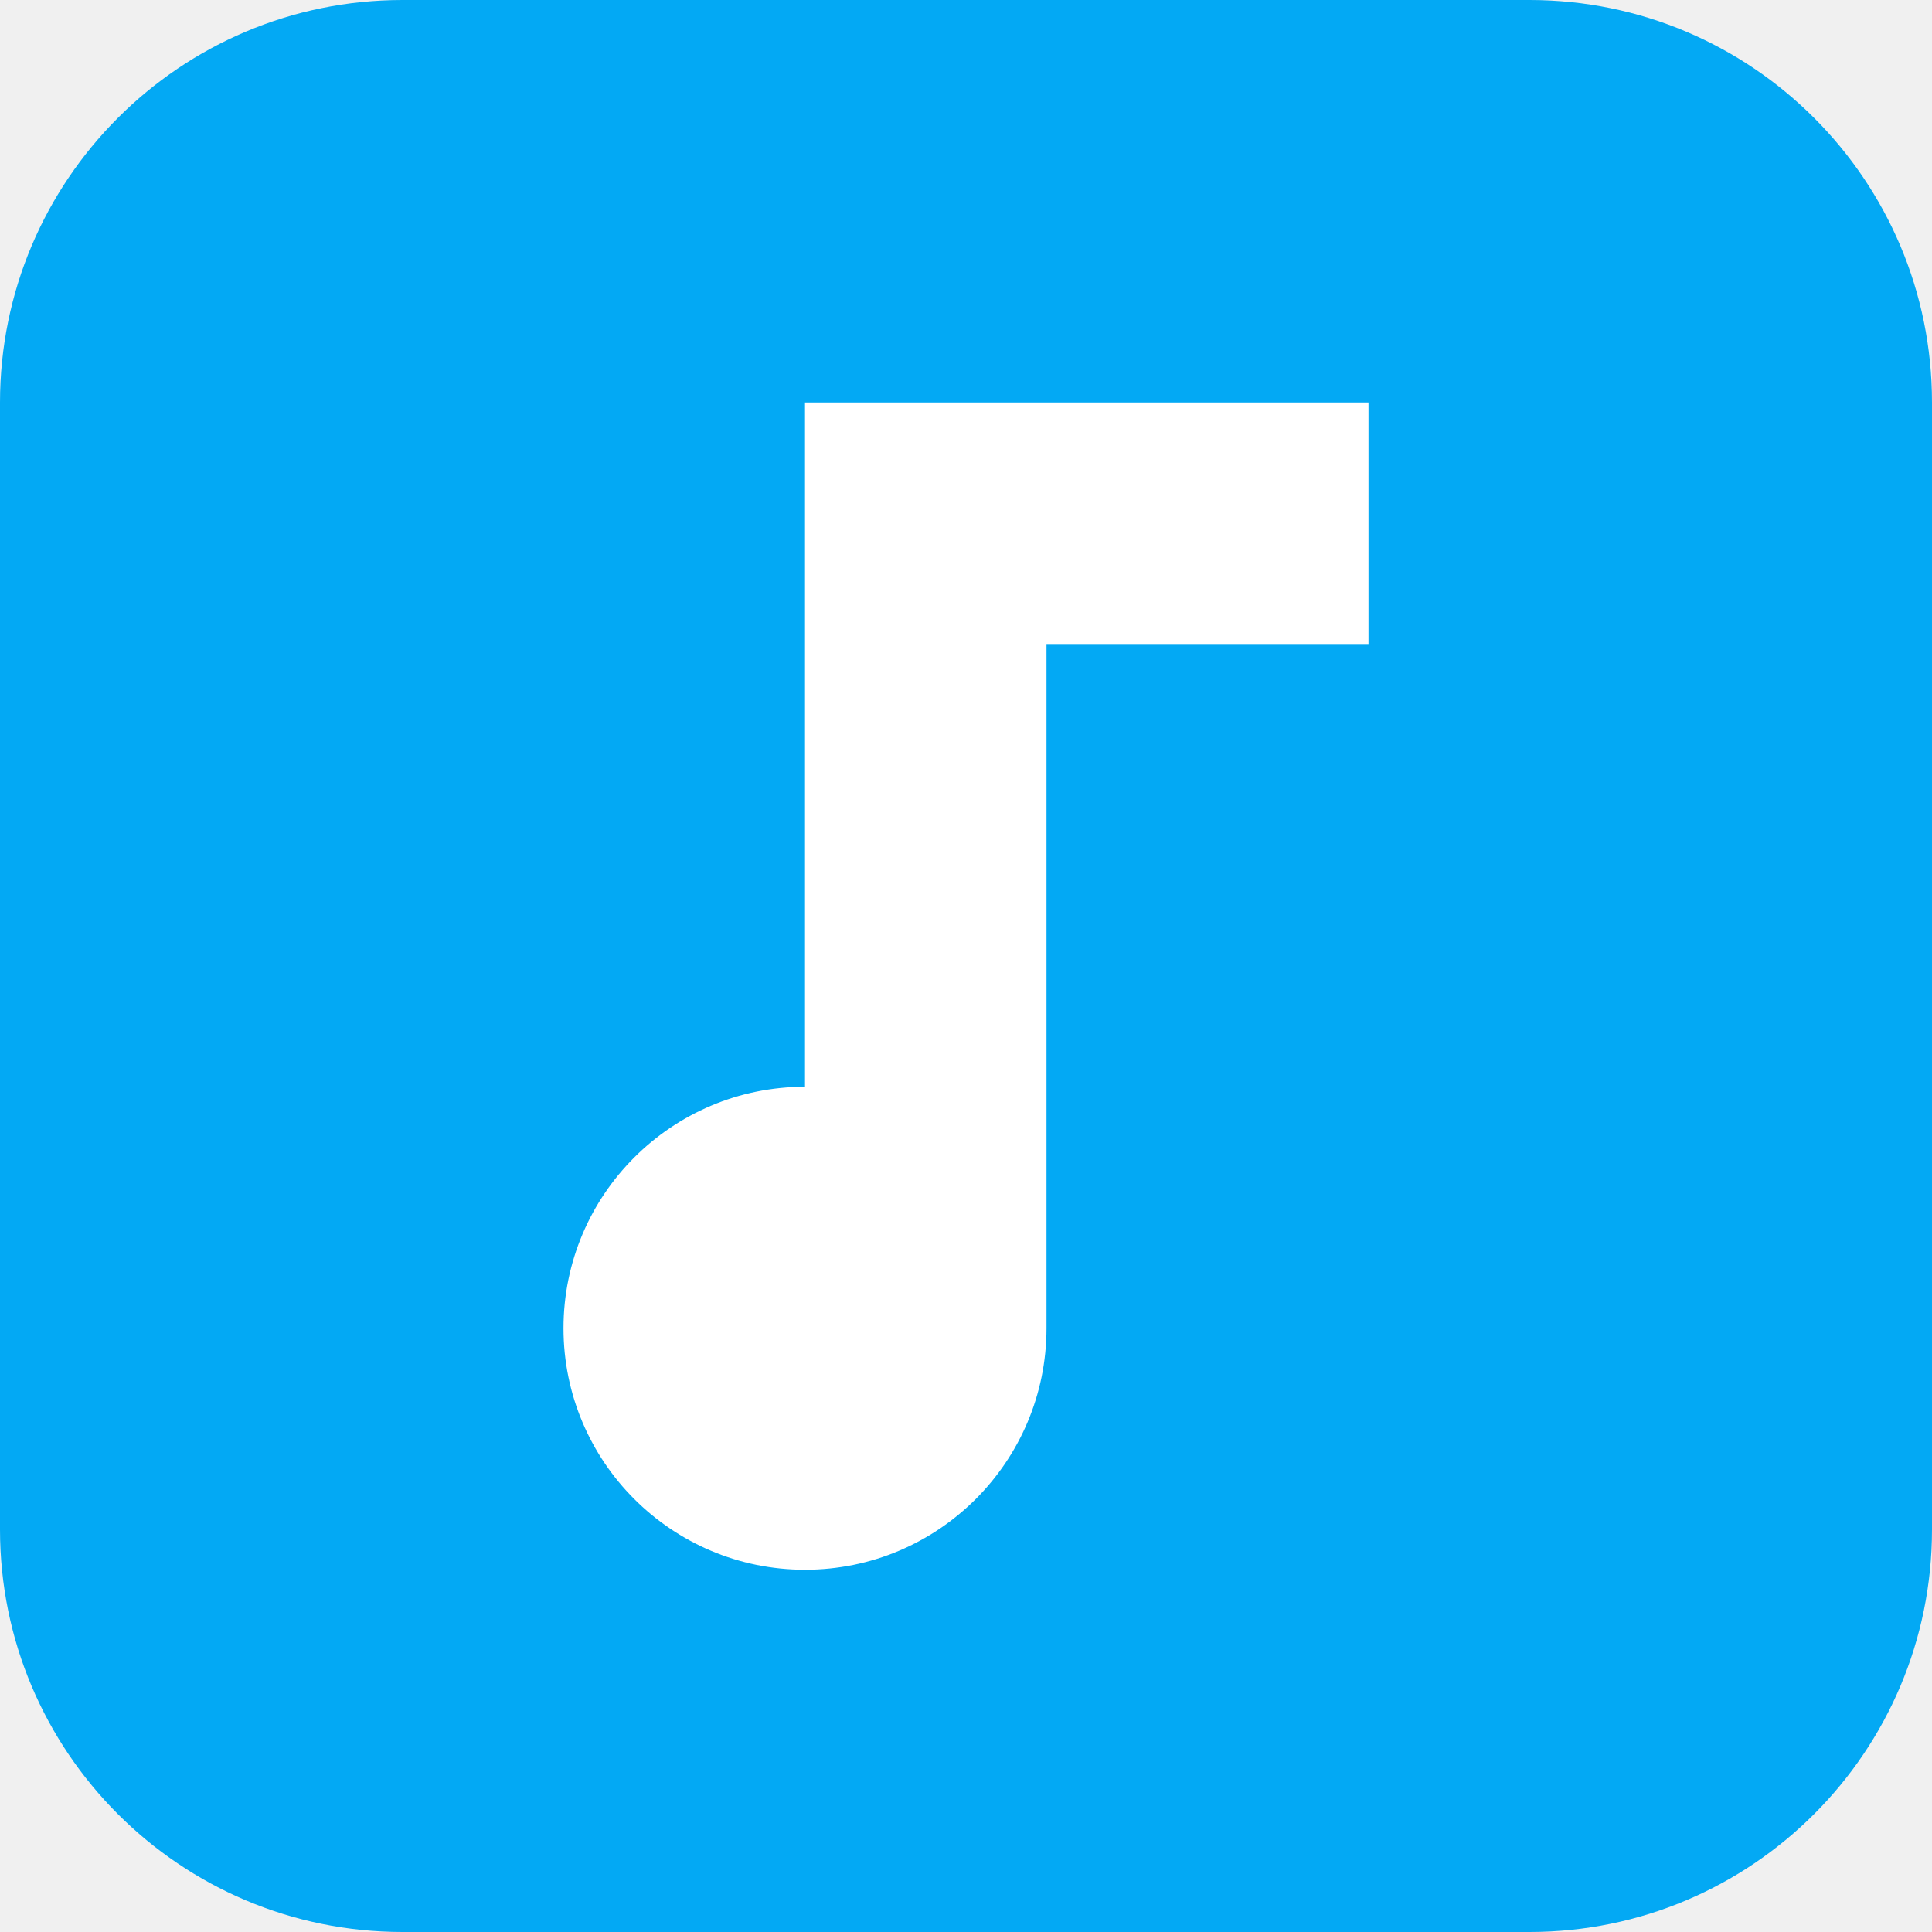
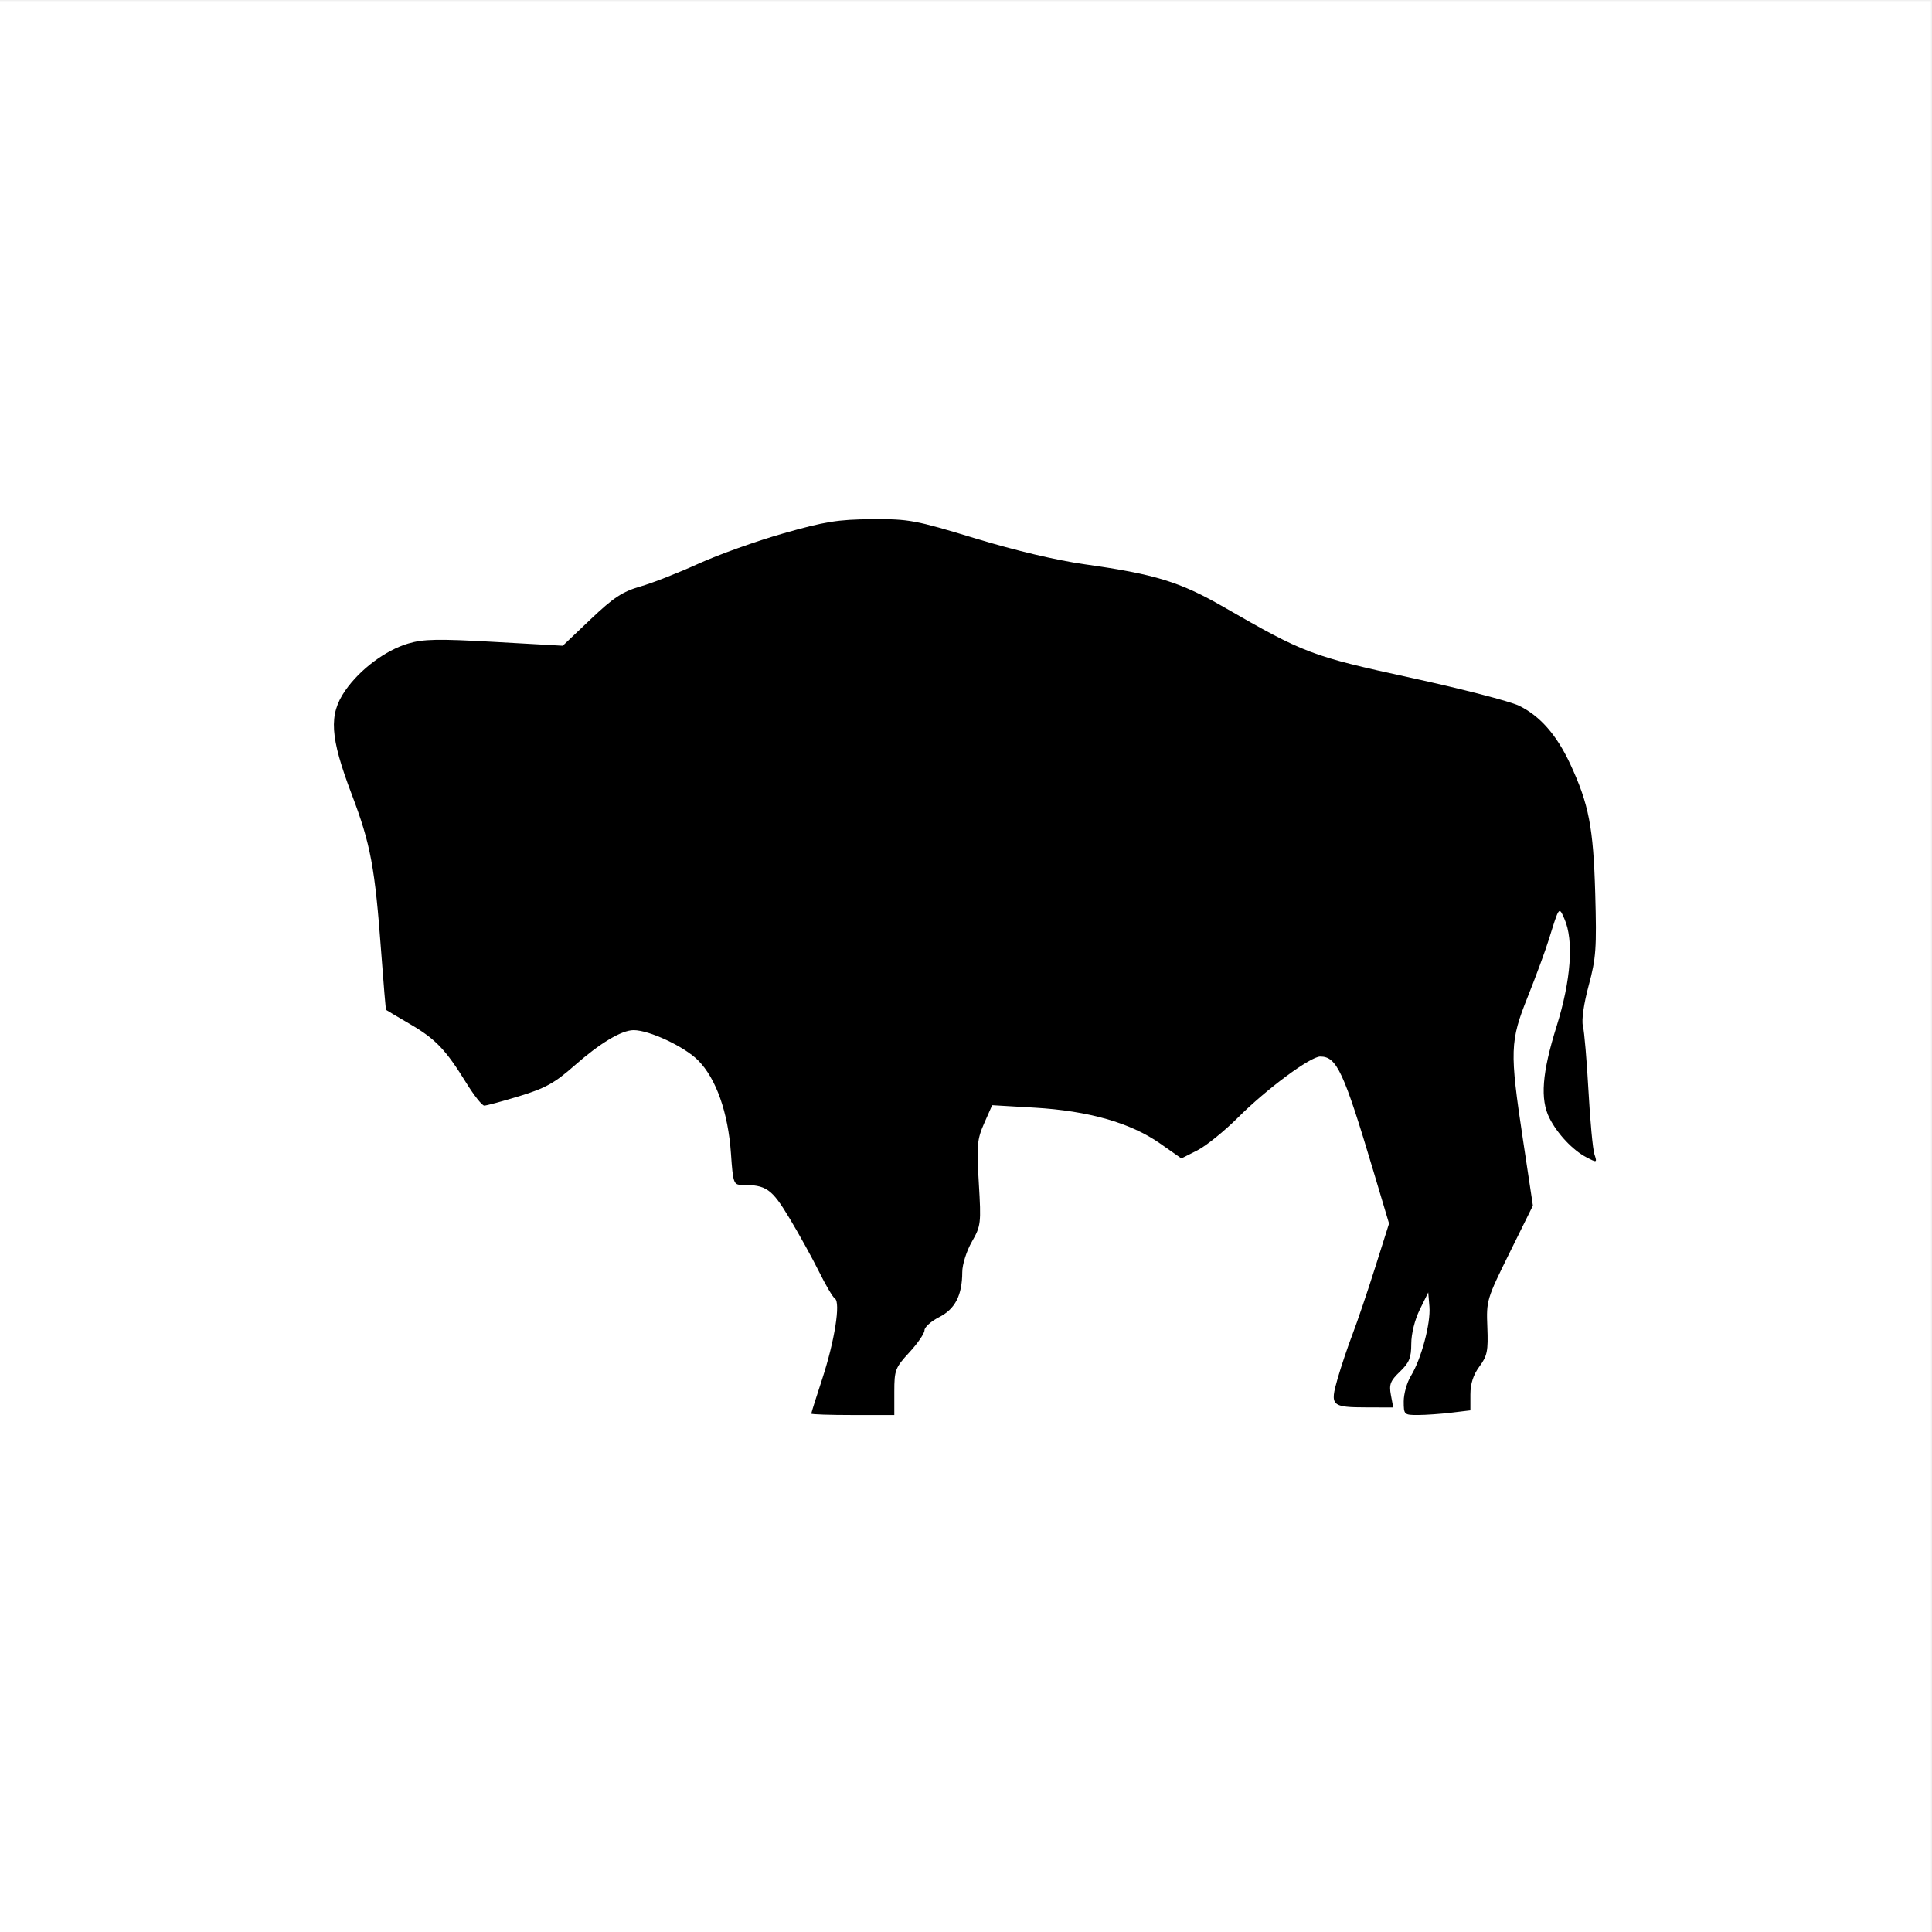
- <svg xmlns="http://www.w3.org/2000/svg" viewBox="0 0 24 24">
-   <rect width="24" height="24" rx="5" fill="#03a9f4" />
-   <path fill="#fff" d="M10 5h7v3h-4v8.5a3 3 0 1 1-3-3z" />
+ <svg xmlns="http://www.w3.org/2000/svg" version="1.1" id="svg1" width="163.84" height="163.84" viewBox="0 0 163.84 163.84">
+   <defs id="defs1" />
+   <g id="g1">
+     <g id="g2" transform="translate(-0.09287776,0.09308506)" style="fill:#ffffff">
+       <path style="fill:#ffffff" d="M 0,81.92 V 0 H 81.92 163.84 V 81.92 163.84 H 81.92 0 Z m 75.52,35.796 c 0,-1.827 0.089,-2.067 1.268,-3.44 1.718,-2 2.686,-2.985 3.493,-3.556 0.509,-0.36 0.752,-1.019 0.975,-2.644 0.163,-1.19 0.597,-2.65 0.964,-3.243 0.609,-0.986 0.65,-1.393 0.472,-4.716 -0.177,-3.29 -0.129,-3.783 0.498,-5.171 l 0.693,-1.534 4.059,0.224 c 4.632,0.255 8.249,1.265 10.785,3.009 1.108,0.763 1.679,0.963 2.297,0.808 0.452,-0.114 1.961,-1.351 3.352,-2.75 1.391,-1.399 2.651,-2.543 2.799,-2.543 0.148,0 1.104,-0.648 2.123,-1.44 2.189,-1.7 3.292,-1.851 4.286,-0.589 0.609,0.774 2.06,5.001 3.881,11.309 l 0.693,2.4 -1.454,4.48 c -0.8,2.464 -1.897,5.753 -2.44,7.309 -0.542,1.556 -0.905,2.96 -0.806,3.12 0.099,0.16 1.114,0.291 2.256,0.291 h 2.076 l -0.195,-1.04 c -0.165,-0.877 -0.041,-1.188 0.785,-1.98 0.815,-0.78 0.981,-1.188 0.981,-2.405 0,-1.521 1.155,-4.187 1.925,-4.444 0.31,-0.103 0.369,0.421 0.25,2.263 -0.115,1.797 -0.407,2.938 -1.165,4.558 -0.556,1.188 -1.011,2.504 -1.011,2.924 0,0.654 0.155,0.764 1.075,0.764 1.815,0 4.039,-0.39 3.862,-0.677 -0.302,-0.489 0.241,-2.51 0.9,-3.348 0.52,-0.661 0.652,-1.337 0.684,-3.499 0.038,-2.602 0.093,-2.784 1.899,-6.319 l 1.86,-3.639 -0.82,-5.489 c -1.05,-7.035 -1.048,-8.94 0.017,-11.429 1.099,-2.57 3.004,-8.051 3.004,-8.645 0,-0.982 0.598,-0.422 1.09,1.022 0.81,2.378 0.655,5.319 -0.472,8.944 -1.053,3.388 -1.462,5.981 -1.143,7.252 0.109,0.434 0.861,1.527 1.671,2.428 1.495,1.662 2.36,2.168 1.745,1.02 C 134.549,96.961 134.4,95.141 134.4,93.258 c 0,-1.883 -0.162,-4.305 -0.36,-5.381 -0.316,-1.718 -0.277,-2.252 0.32,-4.377 0.853,-3.037 0.943,-9.583 0.183,-13.353 -0.611,-3.03 -2.242,-6.594 -3.814,-8.334 -1.564,-1.731 -3.082,-2.261 -11.915,-4.158 -7.87,-1.69 -8.316,-1.86 -15.019,-5.703 -3.973,-2.278 -5.99,-2.9 -12.755,-3.929 -2.288,-0.348 -5.744,-1.137 -7.68,-1.753 -4.757,-1.513 -7.358,-2.098 -9.351,-2.104 -2.233,-0.006 -11.071,2.275 -13.433,3.467 -1.037,0.523 -3.24,1.425 -4.896,2.003 -2.701,0.943 -3.25,1.278 -5.334,3.258 l -2.323,2.207 -5.881,-0.342 c -3.691,-0.215 -6.267,-0.231 -6.919,-0.044 -2.816,0.808 -5.824,3.54 -6.448,5.857 -0.405,1.503 -0.225,2.41 1.222,6.15 1.712,4.427 1.963,5.635 2.481,11.945 0.265,3.226 0.482,6.063 0.482,6.304 0,0.242 0.932,0.96 2.071,1.597 2.131,1.192 3.171,2.282 4.955,5.193 0.566,0.924 1.053,1.68 1.083,1.68 0.37,0 4.475,-1.311 5.046,-1.612 0.421,-0.221 1.557,-1.083 2.525,-1.914 2.323,-1.995 3.808,-2.871 4.869,-2.873 1.22,-0.002 3.654,0.872 5.106,1.833 2.102,1.391 3.785,5.699 3.785,9.688 v 1.515 l 1.615,0.214 c 1.571,0.208 1.653,0.273 3.001,2.361 0.762,1.181 1.914,3.263 2.56,4.627 0.646,1.364 1.332,2.48 1.525,2.48 0.6,0 0.028,4.099 -0.996,7.126 L 69.161,119.68 h 3.18 3.18 z" id="path1-1" />
+       <path style="fill:#ffffff;fill-opacity:1" d="m 68.893,119.789 c 0,-0.065 0.419,-1.397 0.932,-2.96 1.049,-3.202 1.566,-6.482 1.071,-6.798 -0.176,-0.112 -0.783,-1.14 -1.349,-2.284 -0.566,-1.144 -1.693,-3.184 -2.504,-4.533 -1.509,-2.51 -1.966,-2.827 -4.065,-2.827 -0.667,0 -0.727,-0.175 -0.896,-2.64 -0.239,-3.493 -1.263,-6.394 -2.797,-7.928 -1.165,-1.165 -4.132,-2.552 -5.457,-2.552 -1.022,0 -2.858,1.1 -5.028,3.013 -1.671,1.473 -2.463,1.912 -4.657,2.581 -1.454,0.443 -2.795,0.806 -2.981,0.806 -0.186,0 -0.87,-0.862 -1.52,-1.915 -1.753,-2.84 -2.602,-3.729 -4.779,-5 -1.083,-0.633 -1.996,-1.174 -2.028,-1.203 -0.032,-0.029 -0.218,-2.21 -0.411,-4.847 -0.532,-7.237 -0.899,-9.206 -2.497,-13.416 -1.853,-4.883 -1.973,-6.77 -0.557,-8.813 1.248,-1.801 3.413,-3.42 5.337,-3.992 1.294,-0.384 2.531,-0.407 7.333,-0.138 l 5.777,0.325 2.366,-2.248 c 1.94,-1.842 2.701,-2.344 4.219,-2.779 1.019,-0.292 3.226,-1.158 4.905,-1.923 1.679,-0.765 4.919,-1.924 7.2,-2.574 3.538,-1.009 4.641,-1.186 7.507,-1.208 3.168,-0.023 3.671,0.07 8.8,1.631 3.365,1.024 6.905,1.862 9.28,2.195 5.931,0.833 8.074,1.491 11.75,3.608 6.862,3.952 7.467,4.181 15.874,6.01 4.281,0.931 8.415,1.998 9.186,2.371 1.777,0.86 3.199,2.477 4.345,4.94 1.583,3.401 1.965,5.38 2.124,10.983 0.131,4.642 0.071,5.49 -0.554,7.807 -0.419,1.552 -0.616,2.935 -0.489,3.433 0.117,0.458 0.328,2.921 0.469,5.473 0.141,2.552 0.367,4.978 0.502,5.392 0.241,0.739 0.229,0.743 -0.68,0.269 -1.153,-0.602 -2.452,-1.982 -3.129,-3.325 -0.804,-1.595 -0.63,-3.841 0.603,-7.776 1.226,-3.911 1.473,-7.302 0.664,-9.12 -0.469,-1.054 -0.429,-1.107 -1.323,1.76 -0.302,0.968 -1.105,3.15 -1.785,4.848 -1.511,3.774 -1.538,4.596 -0.407,12.112 l 0.843,5.6 -1.978,4 c -1.936,3.916 -1.976,4.048 -1.885,6.305 0.081,2.012 -0.004,2.436 -0.672,3.339 -0.52,0.704 -0.765,1.463 -0.765,2.377 v 1.343 l -1.627,0.195 c -0.895,0.108 -2.167,0.197 -2.827,0.198 -1.167,0.003 -1.2,-0.029 -1.2,-1.159 0,-0.639 0.275,-1.611 0.612,-2.16 0.876,-1.429 1.685,-4.455 1.568,-5.868 l -0.1,-1.21 -0.72,1.461 c -0.423,0.859 -0.72,2.054 -0.72,2.9 0,1.182 -0.172,1.604 -0.963,2.361 -0.814,0.78 -0.932,1.085 -0.764,1.98 l 0.198,1.057 -2.196,-0.005 c -3.061,-0.007 -3.187,-0.129 -2.523,-2.435 0.298,-1.034 0.872,-2.744 1.277,-3.8 0.404,-1.056 1.264,-3.594 1.911,-5.64 l 1.176,-3.72 -1.325,-4.44 c -2.524,-8.458 -3.11,-9.72 -4.509,-9.72 -0.841,0 -4.548,2.747 -6.962,5.159 -1.166,1.165 -2.726,2.425 -3.467,2.8 l -1.346,0.681 -1.819,-1.274 c -2.493,-1.746 -6.058,-2.763 -10.619,-3.03 l -3.61,-0.211 -0.673,1.522 c -0.605,1.368 -0.652,1.882 -0.46,5.087 0.204,3.42 0.18,3.624 -0.593,4.976 -0.447,0.782 -0.808,1.924 -0.81,2.563 -0.007,1.974 -0.6,3.132 -1.959,3.826 -0.685,0.349 -1.245,0.851 -1.245,1.116 0,0.264 -0.576,1.106 -1.28,1.869 -1.203,1.306 -1.28,1.506 -1.28,3.353 v 1.964 h -3.52 c -1.936,0 -3.52,-0.053 -3.52,-0.118 z" id="path1-3" />
+     </g>
+     <path style="fill:#000000" d="m 68.8,119.882 c 0,-0.065 0.419,-1.397 0.932,-2.96 1.049,-3.202 1.566,-6.482 1.071,-6.798 -0.176,-0.112 -0.783,-1.14 -1.349,-2.284 -0.566,-1.144 -1.693,-3.184 -2.504,-4.533 -1.509,-2.51 -1.966,-2.827 -4.065,-2.827 -0.667,0 -0.727,-0.175 -0.896,-2.64 -0.239,-3.493 -1.263,-6.394 -2.797,-7.928 -1.165,-1.165 -4.132,-2.552 -5.457,-2.552 -1.022,0 -2.858,1.1 -5.028,3.013 -1.671,1.473 -2.463,1.912 -4.657,2.581 -1.454,0.443 -2.795,0.806 -2.981,0.806 -0.186,0 -0.87,-0.862 -1.52,-1.915 -1.753,-2.84 -2.602,-3.729 -4.779,-5 -1.083,-0.633 -1.996,-1.174 -2.028,-1.203 -0.032,-0.029 -0.218,-2.21 -0.411,-4.847 -0.532,-7.237 -0.899,-9.206 -2.497,-13.416 -1.853,-4.883 -1.973,-6.77 -0.557,-8.813 1.248,-1.801 3.413,-3.42 5.337,-3.992 1.294,-0.384 2.531,-0.407 7.333,-0.138 l 5.777,0.325 2.366,-2.248 c 1.94,-1.842 2.701,-2.344 4.219,-2.779 1.019,-0.292 3.226,-1.158 4.905,-1.923 1.679,-0.765 4.919,-1.924 7.2,-2.574 3.538,-1.009 4.641,-1.186 7.507,-1.208 3.168,-0.023 3.671,0.07 8.8,1.631 3.365,1.024 6.905,1.862 9.28,2.195 5.931,0.833 8.074,1.491 11.75,3.608 6.862,3.952 7.467,4.181 15.874,6.01 4.281,0.931 8.415,1.998 9.186,2.371 1.777,0.86 3.199,2.477 4.345,4.94 1.583,3.401 1.965,5.38 2.124,10.983 0.131,4.642 0.071,5.49 -0.554,7.807 -0.419,1.552 -0.616,2.935 -0.489,3.433 0.117,0.458 0.328,2.921 0.469,5.473 0.141,2.552 0.367,4.978 0.502,5.392 0.241,0.739 0.229,0.743 -0.68,0.269 -1.153,-0.602 -2.452,-1.982 -3.129,-3.324 -0.804,-1.595 -0.63,-3.841 0.603,-7.776 1.226,-3.911 1.473,-7.302 0.664,-9.12 -0.469,-1.054 -0.429,-1.107 -1.323,1.76 -0.302,0.968 -1.105,3.15 -1.785,4.848 -1.511,3.774 -1.538,4.596 -0.407,12.112 l 0.843,5.6 -1.978,4 c -1.936,3.916 -1.976,4.048 -1.885,6.305 0.081,2.012 -0.004,2.436 -0.672,3.339 -0.52,0.704 -0.765,1.463 -0.765,2.377 v 1.343 l -1.627,0.195 c -0.895,0.108 -2.167,0.197 -2.827,0.198 -1.167,0.003 -1.2,-0.029 -1.2,-1.159 0,-0.639 0.275,-1.611 0.612,-2.16 0.876,-1.429 1.685,-4.455 1.568,-5.868 L 121.12,109.6 l -0.72,1.461 c -0.423,0.859 -0.72,2.054 -0.72,2.9 0,1.182 -0.172,1.604 -0.963,2.361 -0.814,0.78 -0.932,1.085 -0.764,1.98 l 0.198,1.057 -2.196,-0.005 c -3.061,-0.007 -3.187,-0.129 -2.523,-2.435 0.298,-1.034 0.872,-2.744 1.277,-3.8 0.404,-1.056 1.264,-3.594 1.911,-5.64 l 1.176,-3.72 -1.325,-4.44 c -2.524,-8.458 -3.11,-9.72 -4.509,-9.72 -0.841,0 -4.548,2.747 -6.962,5.159 -1.166,1.165 -2.726,2.425 -3.467,2.8 l -1.346,0.681 -1.819,-1.274 C 95.876,95.219 92.311,94.202 87.75,93.935 l -3.61,-0.211 -0.673,1.522 c -0.605,1.368 -0.652,1.882 -0.46,5.087 0.204,3.42 0.18,3.624 -0.593,4.976 -0.447,0.782 -0.808,1.924 -0.81,2.563 -0.007,1.974 -0.6,3.132 -1.959,3.826 -0.685,0.349 -1.245,0.851 -1.245,1.116 0,0.264 -0.576,1.106 -1.28,1.869 -1.203,1.306 -1.28,1.506 -1.28,3.353 V 120 h -3.52 c -1.936,0 -3.52,-0.053 -3.52,-0.118 z" id="path1" />
+   </g>
</svg>
